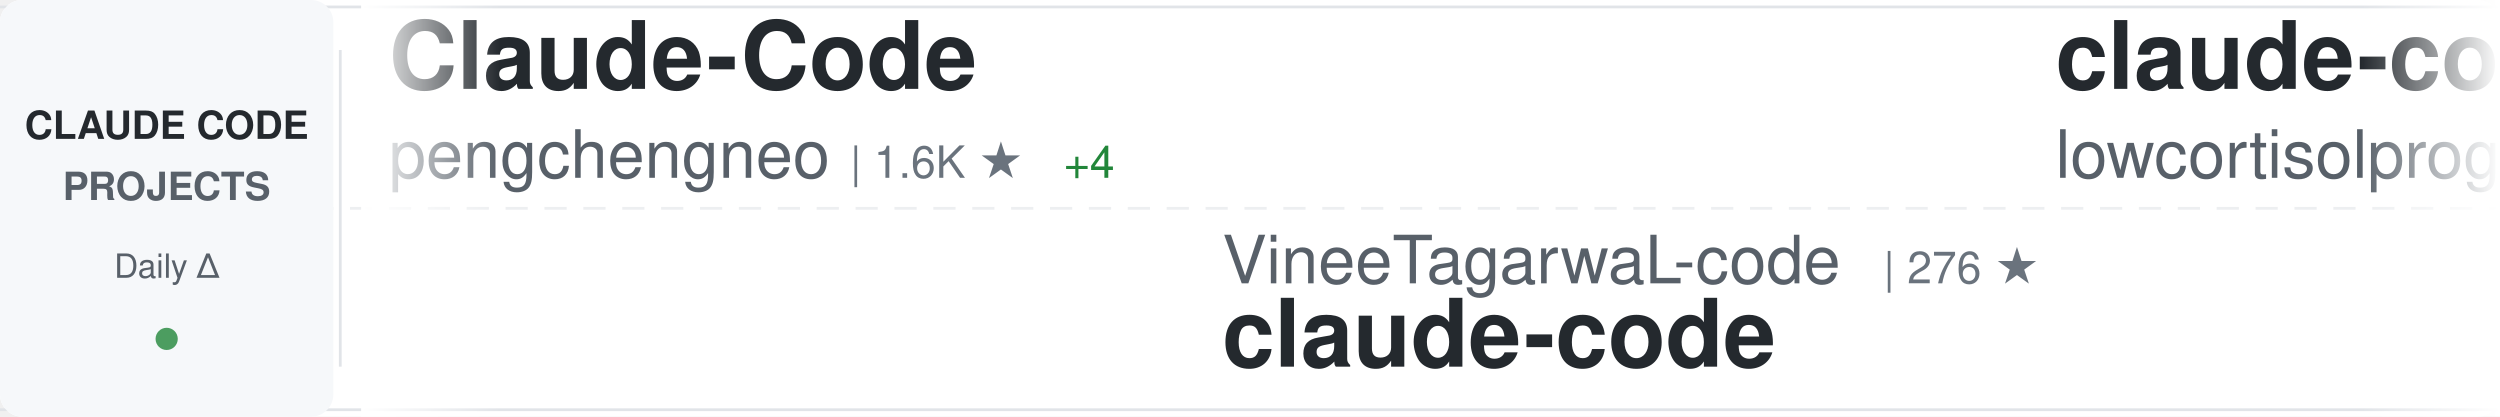
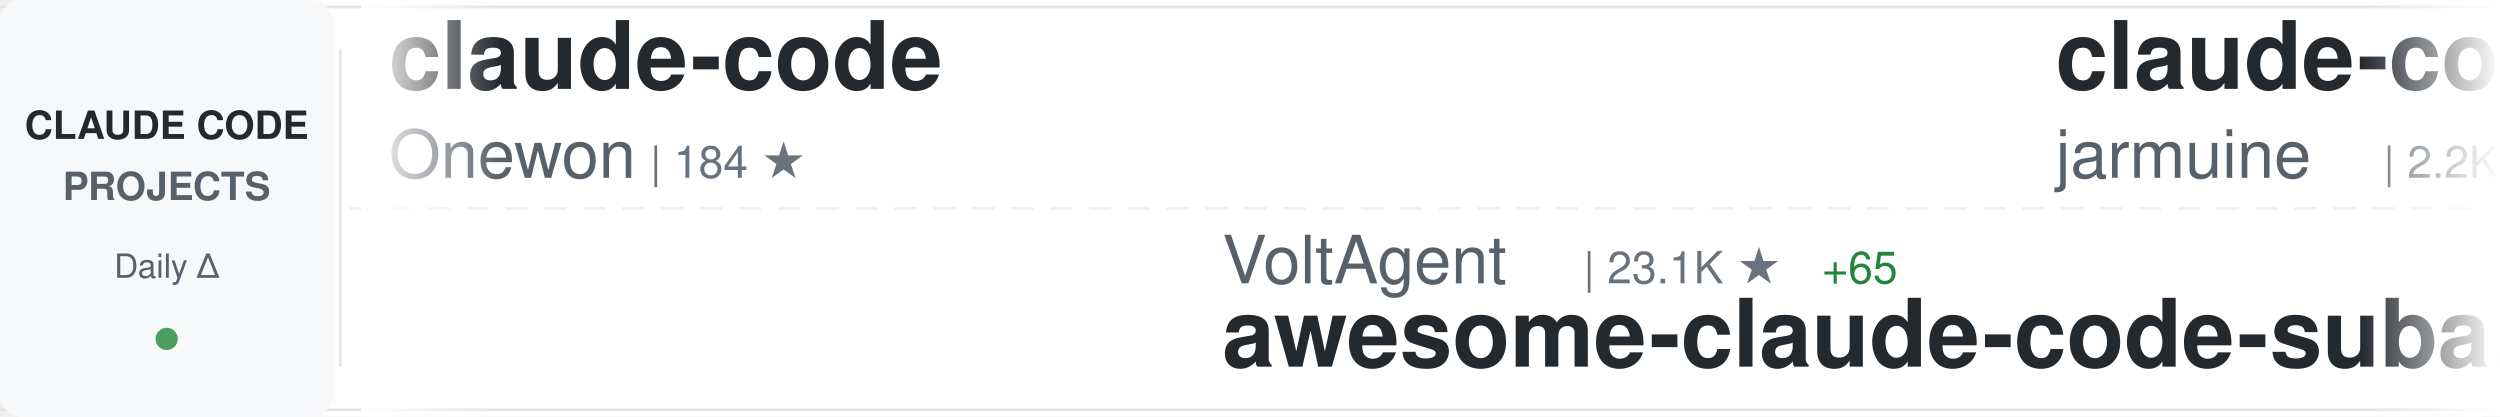
<svg xmlns="http://www.w3.org/2000/svg" width="900" height="150">
  <defs>
    <linearGradient id="awesomeLeftFade" x1="0%" y1="0%" x2="100%" y2="0%">
      <stop offset="0%" style="stop-color:#ffffff;stop-opacity:1" />
      <stop offset="100%" style="stop-color:#ffffff;stop-opacity:0" />
    </linearGradient>
    <linearGradient id="awesomeRightFade" x1="0%" y1="0%" x2="100%" y2="0%">
      <stop offset="0%" style="stop-color:#ffffff;stop-opacity:0" />
      <stop offset="100%" style="stop-color:#ffffff;stop-opacity:1" />
    </linearGradient>
  </defs>
  <rect width="900" height="150" fill="#ffffff" rx="8" />
  <rect x="0" y="2" width="900" height="1" fill="#e1e4e8" />
  <rect x="0" y="147" width="900" height="1" fill="#e1e4e8" />
  <line x1="0" y1="75" x2="900" y2="75" stroke="#e1e4e8" stroke-width="1" stroke-dasharray="8 6" opacity="0.6" />
  <rect x="0" y="0" width="120" height="150" fill="#f6f8fa" rx="8" />
  <text x="60" y="50" font-family="-apple-system, BlinkMacSystemFont, 'Segoe UI', Helvetica, Arial, sans-serif" font-size="14" font-weight="600" fill="#24292e" text-anchor="middle">CLAUDE CODE</text>
  <text x="60" y="72" font-family="-apple-system, BlinkMacSystemFont, 'Segoe UI', Helvetica, Arial, sans-serif" font-size="14" font-weight="600" fill="#586069" text-anchor="middle">PROJECTS</text>
  <text x="60" y="100" font-family="-apple-system, BlinkMacSystemFont, 'Segoe UI', Helvetica, Arial, sans-serif" font-size="12" font-weight="500" fill="#586069" text-anchor="middle">Daily Δ</text>
  <circle cx="60" cy="122" r="4" fill="#22863a" opacity="0.8" />
  <rect x="122" y="18" width="1" height="114" fill="#e1e4e8" />
  <clipPath id="awesomeTickerClip">
    <rect x="130" y="0" width="770" height="150" />
  </clipPath>
  <g clip-path="url(#awesomeTickerClip)">
    <g id="awesomeTickerItems">
      <animateTransform attributeName="transform" attributeType="XML" type="translate" from="0 0" to="-3000 0" dur="54s" repeatCount="indefinite" />
      <g transform="translate(0, 0)">
-         <text x="140" y="32" font-family="-apple-system, BlinkMacSystemFont, 'Segoe UI', Helvetica, Arial, sans-serif" font-size="34" font-weight="600" fill="#24292e">Claude-Code</text>
-         <text x="140" y="64" font-family="-apple-system, BlinkMacSystemFont, 'Segoe UI', Helvetica, Arial, sans-serif" font-size="24" font-weight="400" fill="#586069">pengchengneo</text>
-         <text x="306" y="64" font-family="-apple-system, BlinkMacSystemFont, 'Segoe UI', Helvetica, Arial, sans-serif" font-size="16" font-weight="500" fill="#6a737d">| 1.6K ★</text>
-         <text x="383" y="64" font-family="-apple-system, BlinkMacSystemFont, 'Segoe UI', Helvetica, Arial, sans-serif" font-size="16" font-weight="500" fill="#22863a"> +4</text>
+         <text x="140" y="32" font-family="-apple-system, BlinkMacSystemFont, 'Segoe UI', Helvetica, Arial, sans-serif" font-size="34" font-weight="600" fill="#24292e">claude-code</text>
+         <text x="140" y="64" font-family="-apple-system, BlinkMacSystemFont, 'Segoe UI', Helvetica, Arial, sans-serif" font-size="24" font-weight="400" fill="#586069">Onewon</text>
+         <text x="234" y="64" font-family="-apple-system, BlinkMacSystemFont, 'Segoe UI', Helvetica, Arial, sans-serif" font-size="16" font-weight="500" fill="#6a737d">| 184 ★</text>
      </g>
      <g transform="translate(300, 0)">
-         <text x="140" y="102" font-family="-apple-system, BlinkMacSystemFont, 'Segoe UI', Helvetica, Arial, sans-serif" font-size="24" font-weight="400" fill="#586069">VineeTagarwaL-code</text>
-         <text x="378" y="102" font-family="-apple-system, BlinkMacSystemFont, 'Segoe UI', Helvetica, Arial, sans-serif" font-size="16" font-weight="500" fill="#6a737d">| 276 ★</text>
-         <text x="140" y="132" font-family="-apple-system, BlinkMacSystemFont, 'Segoe UI', Helvetica, Arial, sans-serif" font-size="34" font-weight="600" fill="#24292e">claude-code</text>
+         <text x="140" y="102" font-family="-apple-system, BlinkMacSystemFont, 'Segoe UI', Helvetica, Arial, sans-serif" font-size="24" font-weight="400" fill="#586069">VoltAgent</text>
+         <text x="270" y="102" font-family="-apple-system, BlinkMacSystemFont, 'Segoe UI', Helvetica, Arial, sans-serif" font-size="16" font-weight="500" fill="#6a737d">| 23.1K ★</text>
+         <text x="356" y="102" font-family="-apple-system, BlinkMacSystemFont, 'Segoe UI', Helvetica, Arial, sans-serif" font-size="16" font-weight="500" fill="#22863a"> +65</text>
+         <text x="140" y="132" font-family="-apple-system, BlinkMacSystemFont, 'Segoe UI', Helvetica, Arial, sans-serif" font-size="34" font-weight="600" fill="#24292e">awesome-claude-code-suba...</text>
      </g>
      <g transform="translate(600, 0)">
        <text x="140" y="32" font-family="-apple-system, BlinkMacSystemFont, 'Segoe UI', Helvetica, Arial, sans-serif" font-size="34" font-weight="600" fill="#24292e">claude-code</text>
-         <text x="140" y="64" font-family="-apple-system, BlinkMacSystemFont, 'Segoe UI', Helvetica, Arial, sans-serif" font-size="24" font-weight="400" fill="#586069">lowcortisolprogrammer</text>
-         <text x="414" y="64" font-family="-apple-system, BlinkMacSystemFont, 'Segoe UI', Helvetica, Arial, sans-serif" font-size="16" font-weight="500" fill="#6a737d">| 171 ★</text>
+         <text x="140" y="64" font-family="-apple-system, BlinkMacSystemFont, 'Segoe UI', Helvetica, Arial, sans-serif" font-size="24" font-weight="400" fill="#586069">jarmuine</text>
+         <text x="258" y="64" font-family="-apple-system, BlinkMacSystemFont, 'Segoe UI', Helvetica, Arial, sans-serif" font-size="16" font-weight="500" fill="#6a737d">| 2.2K ★</text>
      </g>
      <g transform="translate(900, 0)">
-         <text x="140" y="102" font-family="-apple-system, BlinkMacSystemFont, 'Segoe UI', Helvetica, Arial, sans-serif" font-size="24" font-weight="400" fill="#586069">VILA-Lab</text>
-         <text x="258" y="102" font-family="-apple-system, BlinkMacSystemFont, 'Segoe UI', Helvetica, Arial, sans-serif" font-size="16" font-weight="500" fill="#6a737d">| 1.8K ★</text>
-         <text x="335" y="102" font-family="-apple-system, BlinkMacSystemFont, 'Segoe UI', Helvetica, Arial, sans-serif" font-size="16" font-weight="500" fill="#22863a"> +7</text>
-         <text x="140" y="132" font-family="-apple-system, BlinkMacSystemFont, 'Segoe UI', Helvetica, Arial, sans-serif" font-size="34" font-weight="600" fill="#24292e">Dive-into-Claude-Code</text>
+         <text x="140" y="102" font-family="-apple-system, BlinkMacSystemFont, 'Segoe UI', Helvetica, Arial, sans-serif" font-size="24" font-weight="400" fill="#586069">fazxes</text>
+         <text x="234" y="102" font-family="-apple-system, BlinkMacSystemFont, 'Segoe UI', Helvetica, Arial, sans-serif" font-size="16" font-weight="500" fill="#6a737d">| 225 ★</text>
+         <text x="302" y="102" font-family="-apple-system, BlinkMacSystemFont, 'Segoe UI', Helvetica, Arial, sans-serif" font-size="16" font-weight="500" fill="#22863a"> +1</text>
+         <text x="140" y="132" font-family="-apple-system, BlinkMacSystemFont, 'Segoe UI', Helvetica, Arial, sans-serif" font-size="34" font-weight="600" fill="#24292e">Claude-code</text>
      </g>
      <g transform="translate(1200, 0)">
-         <text x="140" y="32" font-family="-apple-system, BlinkMacSystemFont, 'Segoe UI', Helvetica, Arial, sans-serif" font-size="34" font-weight="600" fill="#24292e">how-claude-code-works</text>
-         <text x="140" y="64" font-family="-apple-system, BlinkMacSystemFont, 'Segoe UI', Helvetica, Arial, sans-serif" font-size="24" font-weight="400" fill="#586069">Windy3f3f3f3f</text>
-         <text x="318" y="64" font-family="-apple-system, BlinkMacSystemFont, 'Segoe UI', Helvetica, Arial, sans-serif" font-size="16" font-weight="500" fill="#6a737d">| 3.1K ★</text>
-         <text x="395" y="64" font-family="-apple-system, BlinkMacSystemFont, 'Segoe UI', Helvetica, Arial, sans-serif" font-size="16" font-weight="500" fill="#22863a"> +18</text>
+         <text x="140" y="32" font-family="-apple-system, BlinkMacSystemFont, 'Segoe UI', Helvetica, Arial, sans-serif" font-size="34" font-weight="600" fill="#24292e">claude-code-hub</text>
+         <text x="140" y="64" font-family="-apple-system, BlinkMacSystemFont, 'Segoe UI', Helvetica, Arial, sans-serif" font-size="24" font-weight="400" fill="#586069">ding113</text>
+         <text x="246" y="64" font-family="-apple-system, BlinkMacSystemFont, 'Segoe UI', Helvetica, Arial, sans-serif" font-size="16" font-weight="500" fill="#6a737d">| 3.2K ★</text>
+         <text x="323" y="64" font-family="-apple-system, BlinkMacSystemFont, 'Segoe UI', Helvetica, Arial, sans-serif" font-size="16" font-weight="500" fill="#22863a"> +8</text>
      </g>
      <g transform="translate(1500, 0)">
-         <text x="140" y="102" font-family="-apple-system, BlinkMacSystemFont, 'Segoe UI', Helvetica, Arial, sans-serif" font-size="24" font-weight="400" fill="#586069">liuup</text>
-         <text x="222" y="102" font-family="-apple-system, BlinkMacSystemFont, 'Segoe UI', Helvetica, Arial, sans-serif" font-size="16" font-weight="500" fill="#6a737d">| 3.5K ★</text>
-         <text x="299" y="102" font-family="-apple-system, BlinkMacSystemFont, 'Segoe UI', Helvetica, Arial, sans-serif" font-size="16" font-weight="500" fill="#22863a"> +13</text>
-         <text x="140" y="132" font-family="-apple-system, BlinkMacSystemFont, 'Segoe UI', Helvetica, Arial, sans-serif" font-size="34" font-weight="600" fill="#24292e">claude-code-analysis</text>
+         <text x="140" y="102" font-family="-apple-system, BlinkMacSystemFont, 'Segoe UI', Helvetica, Arial, sans-serif" font-size="24" font-weight="400" fill="#586069">musistudio</text>
+         <text x="282" y="102" font-family="-apple-system, BlinkMacSystemFont, 'Segoe UI', Helvetica, Arial, sans-serif" font-size="16" font-weight="500" fill="#6a737d">| 35.7K ★</text>
+         <text x="368" y="102" font-family="-apple-system, BlinkMacSystemFont, 'Segoe UI', Helvetica, Arial, sans-serif" font-size="16" font-weight="500" fill="#22863a"> +38</text>
+         <text x="140" y="132" font-family="-apple-system, BlinkMacSystemFont, 'Segoe UI', Helvetica, Arial, sans-serif" font-size="34" font-weight="600" fill="#24292e">claude-code-router</text>
      </g>
      <g transform="translate(1800, 0)">
-         <text x="140" y="32" font-family="-apple-system, BlinkMacSystemFont, 'Segoe UI', Helvetica, Arial, sans-serif" font-size="34" font-weight="600" fill="#24292e">claude-code-proxy</text>
-         <text x="140" y="64" font-family="-apple-system, BlinkMacSystemFont, 'Segoe UI', Helvetica, Arial, sans-serif" font-size="24" font-weight="400" fill="#586069">1rgs</text>
-         <text x="210" y="64" font-family="-apple-system, BlinkMacSystemFont, 'Segoe UI', Helvetica, Arial, sans-serif" font-size="16" font-weight="500" fill="#6a737d">| 3.7K ★</text>
-         <text x="287" y="64" font-family="-apple-system, BlinkMacSystemFont, 'Segoe UI', Helvetica, Arial, sans-serif" font-size="16" font-weight="500" fill="#22863a"> +1</text>
+         <text x="140" y="32" font-family="-apple-system, BlinkMacSystemFont, 'Segoe UI', Helvetica, Arial, sans-serif" font-size="34" font-weight="600" fill="#24292e">free-claude-code</text>
+         <text x="140" y="64" font-family="-apple-system, BlinkMacSystemFont, 'Segoe UI', Helvetica, Arial, sans-serif" font-size="24" font-weight="400" fill="#586069">Alishahryar1</text>
+         <text x="306" y="64" font-family="-apple-system, BlinkMacSystemFont, 'Segoe UI', Helvetica, Arial, sans-serif" font-size="16" font-weight="500" fill="#6a737d">| 39.2K ★</text>
+         <text x="392" y="64" font-family="-apple-system, BlinkMacSystemFont, 'Segoe UI', Helvetica, Arial, sans-serif" font-size="16" font-weight="500" fill="#22863a"> +161</text>
      </g>
      <g transform="translate(2100, 0)">
-         <text x="140" y="102" font-family="-apple-system, BlinkMacSystemFont, 'Segoe UI', Helvetica, Arial, sans-serif" font-size="24" font-weight="400" fill="#586069">777genius</text>
-         <text x="270" y="102" font-family="-apple-system, BlinkMacSystemFont, 'Segoe UI', Helvetica, Arial, sans-serif" font-size="16" font-weight="500" fill="#6a737d">| 919 ★</text>
-         <text x="140" y="132" font-family="-apple-system, BlinkMacSystemFont, 'Segoe UI', Helvetica, Arial, sans-serif" font-size="34" font-weight="600" fill="#24292e">claude-code-source-code</text>
+         <text x="140" y="102" font-family="-apple-system, BlinkMacSystemFont, 'Segoe UI', Helvetica, Arial, sans-serif" font-size="24" font-weight="400" fill="#586069">hangsman</text>
+         <text x="258" y="102" font-family="-apple-system, BlinkMacSystemFont, 'Segoe UI', Helvetica, Arial, sans-serif" font-size="16" font-weight="500" fill="#6a737d">| 787 ★</text>
+         <text x="140" y="132" font-family="-apple-system, BlinkMacSystemFont, 'Segoe UI', Helvetica, Arial, sans-serif" font-size="34" font-weight="600" fill="#24292e">claude-code-source</text>
      </g>
      <g transform="translate(2400, 0)">
-         <text x="140" y="32" font-family="-apple-system, BlinkMacSystemFont, 'Segoe UI', Helvetica, Arial, sans-serif" font-size="34" font-weight="600" fill="#24292e">claude_code_src</text>
-         <text x="140" y="64" font-family="-apple-system, BlinkMacSystemFont, 'Segoe UI', Helvetica, Arial, sans-serif" font-size="24" font-weight="400" fill="#586069">ponponon</text>
-         <text x="258" y="64" font-family="-apple-system, BlinkMacSystemFont, 'Segoe UI', Helvetica, Arial, sans-serif" font-size="16" font-weight="500" fill="#6a737d">| 2.3K ★</text>
-         <text x="335" y="64" font-family="-apple-system, BlinkMacSystemFont, 'Segoe UI', Helvetica, Arial, sans-serif" font-size="16" font-weight="500" fill="#22863a"> +1</text>
+         <text x="140" y="32" font-family="-apple-system, BlinkMacSystemFont, 'Segoe UI', Helvetica, Arial, sans-serif" font-size="34" font-weight="600" fill="#24292e">claude-code-hooks-master...</text>
+         <text x="140" y="64" font-family="-apple-system, BlinkMacSystemFont, 'Segoe UI', Helvetica, Arial, sans-serif" font-size="24" font-weight="400" fill="#586069">disler</text>
+         <text x="234" y="64" font-family="-apple-system, BlinkMacSystemFont, 'Segoe UI', Helvetica, Arial, sans-serif" font-size="16" font-weight="500" fill="#6a737d">| 3.8K ★</text>
+         <text x="311" y="64" font-family="-apple-system, BlinkMacSystemFont, 'Segoe UI', Helvetica, Arial, sans-serif" font-size="16" font-weight="500" fill="#22863a"> +2</text>
      </g>
      <g transform="translate(2700, 0)">
-         <text x="140" y="102" font-family="-apple-system, BlinkMacSystemFont, 'Segoe UI', Helvetica, Arial, sans-serif" font-size="24" font-weight="400" fill="#586069">isboyjc</text>
-         <text x="246" y="102" font-family="-apple-system, BlinkMacSystemFont, 'Segoe UI', Helvetica, Arial, sans-serif" font-size="16" font-weight="500" fill="#6a737d">| 160 ★</text>
-         <text x="140" y="132" font-family="-apple-system, BlinkMacSystemFont, 'Segoe UI', Helvetica, Arial, sans-serif" font-size="34" font-weight="600" fill="#24292e">claude-code</text>
+         <text x="140" y="102" font-family="-apple-system, BlinkMacSystemFont, 'Segoe UI', Helvetica, Arial, sans-serif" font-size="24" font-weight="400" fill="#586069">shanraisshan</text>
+         <text x="306" y="102" font-family="-apple-system, BlinkMacSystemFont, 'Segoe UI', Helvetica, Arial, sans-serif" font-size="16" font-weight="500" fill="#6a737d">| 62.3K ★</text>
+         <text x="392" y="102" font-family="-apple-system, BlinkMacSystemFont, 'Segoe UI', Helvetica, Arial, sans-serif" font-size="16" font-weight="500" fill="#22863a"> +113</text>
+         <text x="140" y="132" font-family="-apple-system, BlinkMacSystemFont, 'Segoe UI', Helvetica, Arial, sans-serif" font-size="34" font-weight="600" fill="#24292e">claude-code-best-practic...</text>
      </g>
      <g transform="translate(3000, 0)">
-         <text x="140" y="32" font-family="-apple-system, BlinkMacSystemFont, 'Segoe UI', Helvetica, Arial, sans-serif" font-size="34" font-weight="600" fill="#24292e">Claude-Code</text>
-         <text x="140" y="64" font-family="-apple-system, BlinkMacSystemFont, 'Segoe UI', Helvetica, Arial, sans-serif" font-size="24" font-weight="400" fill="#586069">pengchengneo</text>
-         <text x="306" y="64" font-family="-apple-system, BlinkMacSystemFont, 'Segoe UI', Helvetica, Arial, sans-serif" font-size="16" font-weight="500" fill="#6a737d">| 1.6K ★</text>
-         <text x="383" y="64" font-family="-apple-system, BlinkMacSystemFont, 'Segoe UI', Helvetica, Arial, sans-serif" font-size="16" font-weight="500" fill="#22863a"> +4</text>
+         <text x="140" y="32" font-family="-apple-system, BlinkMacSystemFont, 'Segoe UI', Helvetica, Arial, sans-serif" font-size="34" font-weight="600" fill="#24292e">claude-code</text>
+         <text x="140" y="64" font-family="-apple-system, BlinkMacSystemFont, 'Segoe UI', Helvetica, Arial, sans-serif" font-size="24" font-weight="400" fill="#586069">Onewon</text>
+         <text x="234" y="64" font-family="-apple-system, BlinkMacSystemFont, 'Segoe UI', Helvetica, Arial, sans-serif" font-size="16" font-weight="500" fill="#6a737d">| 184 ★</text>
      </g>
      <g transform="translate(3300, 0)">
-         <text x="140" y="102" font-family="-apple-system, BlinkMacSystemFont, 'Segoe UI', Helvetica, Arial, sans-serif" font-size="24" font-weight="400" fill="#586069">VineeTagarwaL-code</text>
-         <text x="378" y="102" font-family="-apple-system, BlinkMacSystemFont, 'Segoe UI', Helvetica, Arial, sans-serif" font-size="16" font-weight="500" fill="#6a737d">| 276 ★</text>
-         <text x="140" y="132" font-family="-apple-system, BlinkMacSystemFont, 'Segoe UI', Helvetica, Arial, sans-serif" font-size="34" font-weight="600" fill="#24292e">claude-code</text>
+         <text x="140" y="102" font-family="-apple-system, BlinkMacSystemFont, 'Segoe UI', Helvetica, Arial, sans-serif" font-size="24" font-weight="400" fill="#586069">VoltAgent</text>
+         <text x="270" y="102" font-family="-apple-system, BlinkMacSystemFont, 'Segoe UI', Helvetica, Arial, sans-serif" font-size="16" font-weight="500" fill="#6a737d">| 23.1K ★</text>
+         <text x="356" y="102" font-family="-apple-system, BlinkMacSystemFont, 'Segoe UI', Helvetica, Arial, sans-serif" font-size="16" font-weight="500" fill="#22863a"> +65</text>
+         <text x="140" y="132" font-family="-apple-system, BlinkMacSystemFont, 'Segoe UI', Helvetica, Arial, sans-serif" font-size="34" font-weight="600" fill="#24292e">awesome-claude-code-suba...</text>
      </g>
      <g transform="translate(3600, 0)">
        <text x="140" y="32" font-family="-apple-system, BlinkMacSystemFont, 'Segoe UI', Helvetica, Arial, sans-serif" font-size="34" font-weight="600" fill="#24292e">claude-code</text>
-         <text x="140" y="64" font-family="-apple-system, BlinkMacSystemFont, 'Segoe UI', Helvetica, Arial, sans-serif" font-size="24" font-weight="400" fill="#586069">lowcortisolprogrammer</text>
-         <text x="414" y="64" font-family="-apple-system, BlinkMacSystemFont, 'Segoe UI', Helvetica, Arial, sans-serif" font-size="16" font-weight="500" fill="#6a737d">| 171 ★</text>
+         <text x="140" y="64" font-family="-apple-system, BlinkMacSystemFont, 'Segoe UI', Helvetica, Arial, sans-serif" font-size="24" font-weight="400" fill="#586069">jarmuine</text>
+         <text x="258" y="64" font-family="-apple-system, BlinkMacSystemFont, 'Segoe UI', Helvetica, Arial, sans-serif" font-size="16" font-weight="500" fill="#6a737d">| 2.2K ★</text>
      </g>
      <g transform="translate(3900, 0)">
-         <text x="140" y="102" font-family="-apple-system, BlinkMacSystemFont, 'Segoe UI', Helvetica, Arial, sans-serif" font-size="24" font-weight="400" fill="#586069">VILA-Lab</text>
-         <text x="258" y="102" font-family="-apple-system, BlinkMacSystemFont, 'Segoe UI', Helvetica, Arial, sans-serif" font-size="16" font-weight="500" fill="#6a737d">| 1.8K ★</text>
-         <text x="335" y="102" font-family="-apple-system, BlinkMacSystemFont, 'Segoe UI', Helvetica, Arial, sans-serif" font-size="16" font-weight="500" fill="#22863a"> +7</text>
-         <text x="140" y="132" font-family="-apple-system, BlinkMacSystemFont, 'Segoe UI', Helvetica, Arial, sans-serif" font-size="34" font-weight="600" fill="#24292e">Dive-into-Claude-Code</text>
+         <text x="140" y="102" font-family="-apple-system, BlinkMacSystemFont, 'Segoe UI', Helvetica, Arial, sans-serif" font-size="24" font-weight="400" fill="#586069">fazxes</text>
+         <text x="234" y="102" font-family="-apple-system, BlinkMacSystemFont, 'Segoe UI', Helvetica, Arial, sans-serif" font-size="16" font-weight="500" fill="#6a737d">| 225 ★</text>
+         <text x="302" y="102" font-family="-apple-system, BlinkMacSystemFont, 'Segoe UI', Helvetica, Arial, sans-serif" font-size="16" font-weight="500" fill="#22863a"> +1</text>
+         <text x="140" y="132" font-family="-apple-system, BlinkMacSystemFont, 'Segoe UI', Helvetica, Arial, sans-serif" font-size="34" font-weight="600" fill="#24292e">Claude-code</text>
      </g>
    </g>
  </g>
  <rect x="130" y="0" width="50" height="150" fill="url(#awesomeLeftFade)" />
  <rect x="850" y="0" width="50" height="150" fill="url(#awesomeRightFade)" />
</svg>
